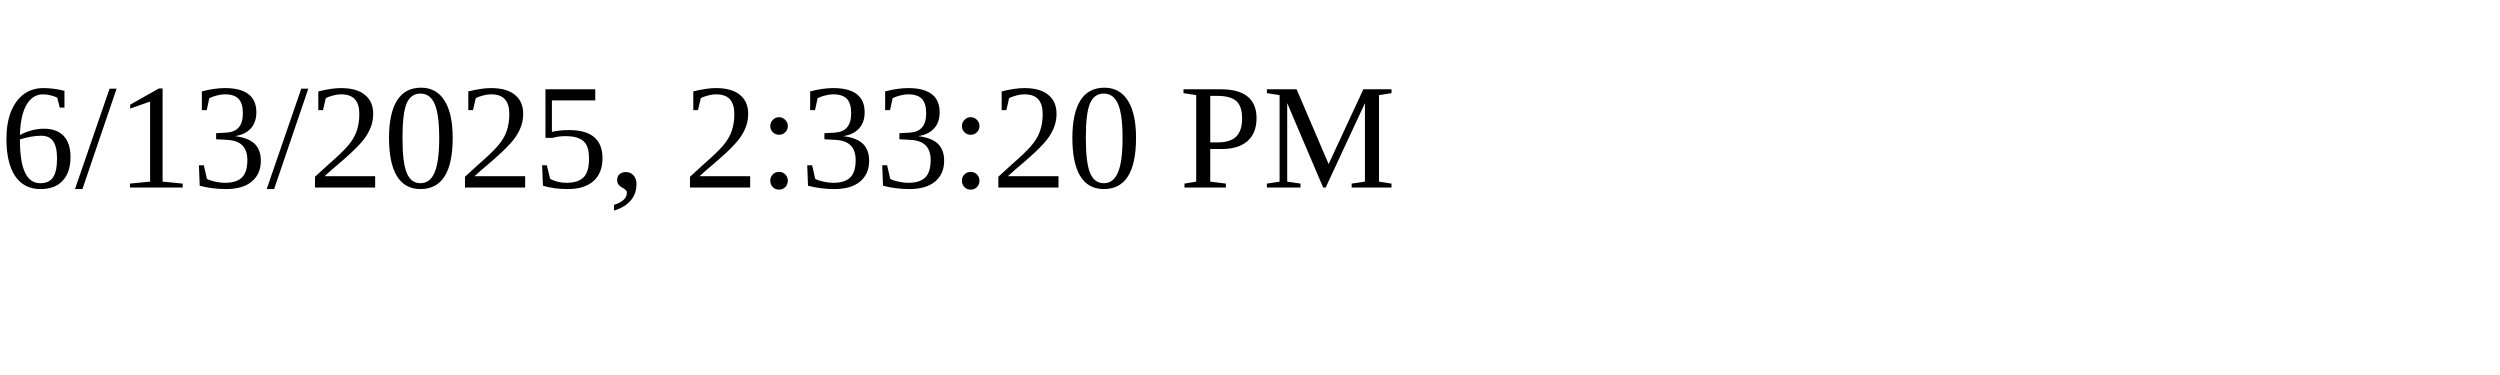
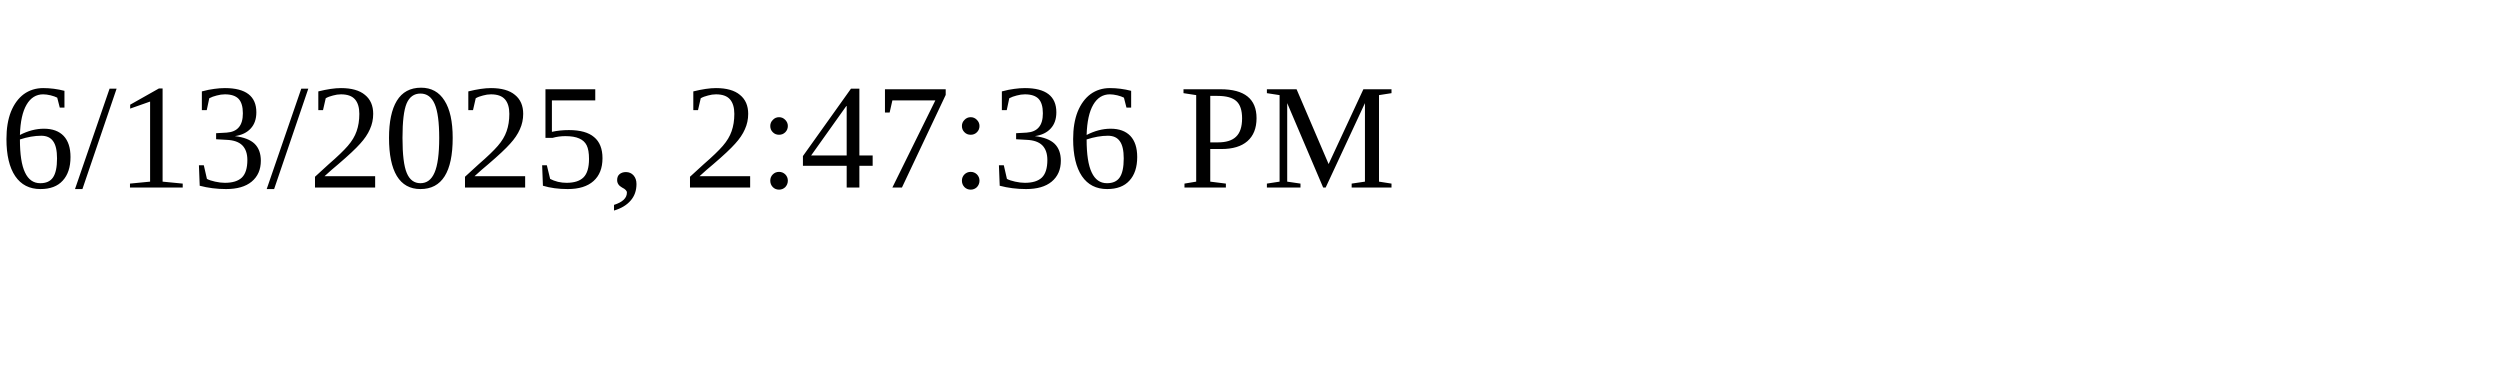
<svg xmlns="http://www.w3.org/2000/svg" height="30" width="200">
-   <text x="0" y="15">6/13/2025, 2:33:20 PM</text>
+   <text x="0" y="15">6/13/2025, 2:47:36 PM</text>
</svg>
